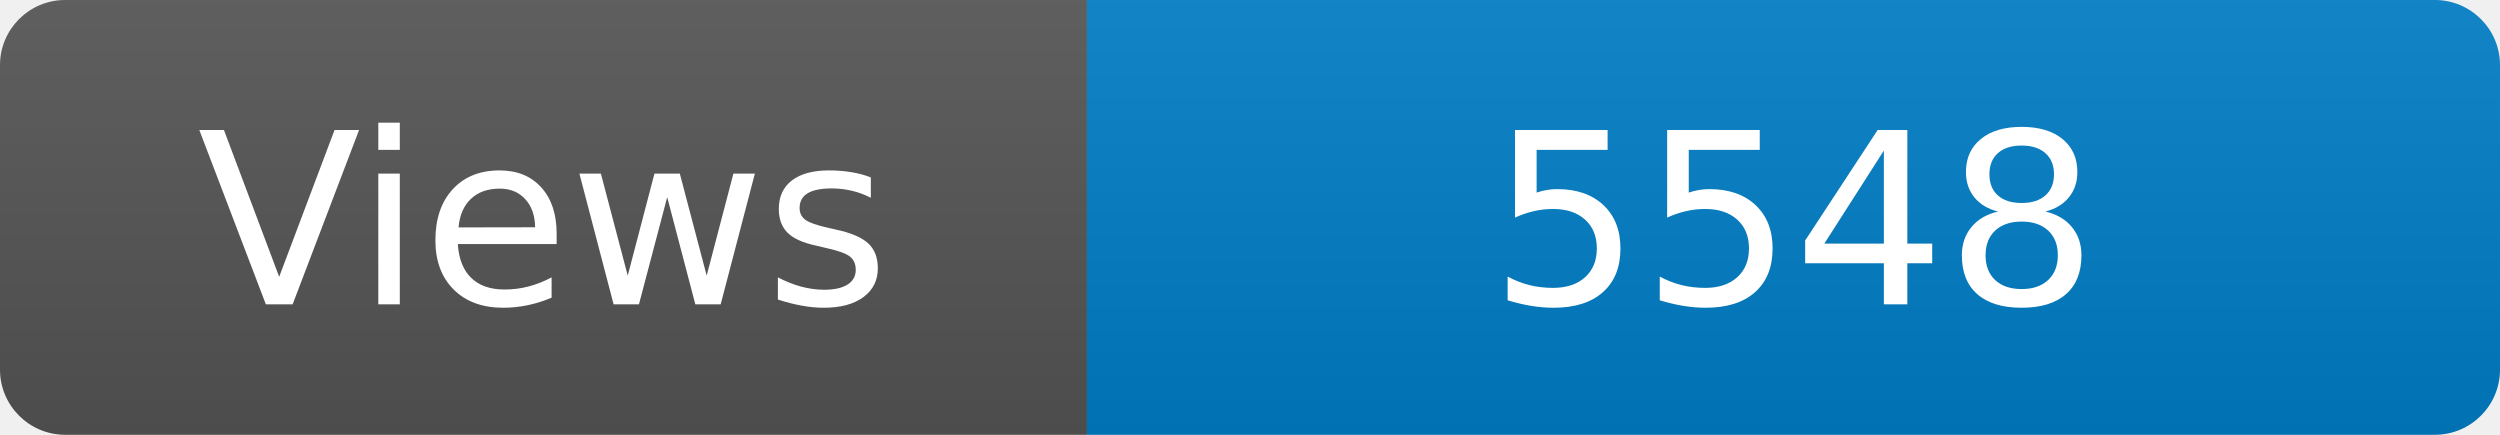
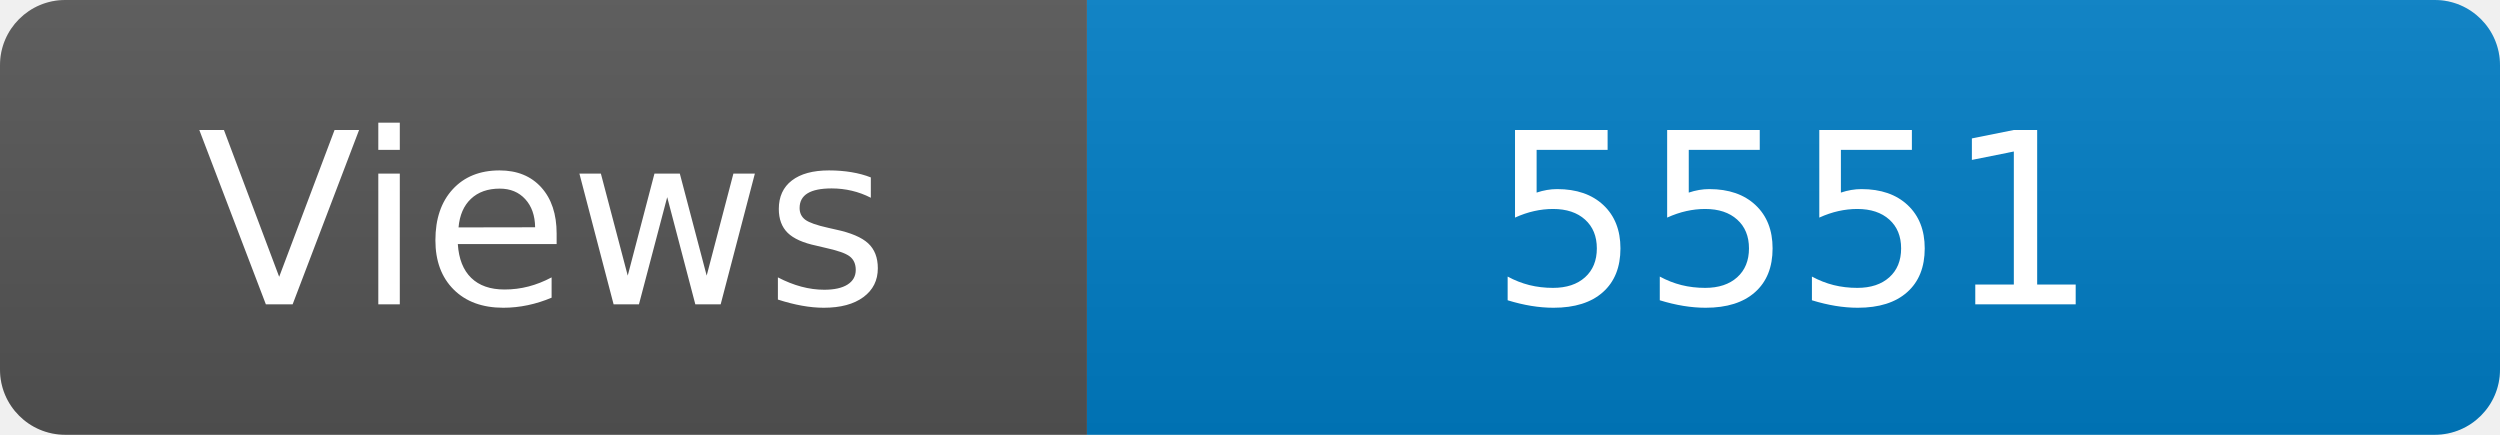
<svg xmlns="http://www.w3.org/2000/svg" width="115" height="20" role="img" aria-label="Maintained?: yes">
  <linearGradient id="s" x2="0" y2="100%">
    <stop offset="0" stop-color="#bbb" stop-opacity=".1" />
    <stop offset="1" stop-opacity=".1" />
  </linearGradient>
  <clipPath id="r">
    <rect width="115" height="20" rx="3" fill="#fff" />
  </clipPath>
  <g clip-path="url(#r)">
    <rect width="50" height="20" fill="#555" />
    <rect x="50" width="160" height="20" fill="#007ec6" />
    <rect width="115" height="20" fill="url(#s)" />
  </g>
  <g fill="#fff" text-anchor="middle" font-family="Verdana,Geneva,DejaVu Sans,sans-serif" font-size="110">
    <text x="250" y="140" transform="scale(.1)" fill="#fff">Views</text>
-     <text x="825" y="140" transform="scale(.1)" fill="#fff">5548</text>
+     <text x="825" y="140" transform="scale(.1)" fill="#fff">5551</text>
  </g>
</svg>
